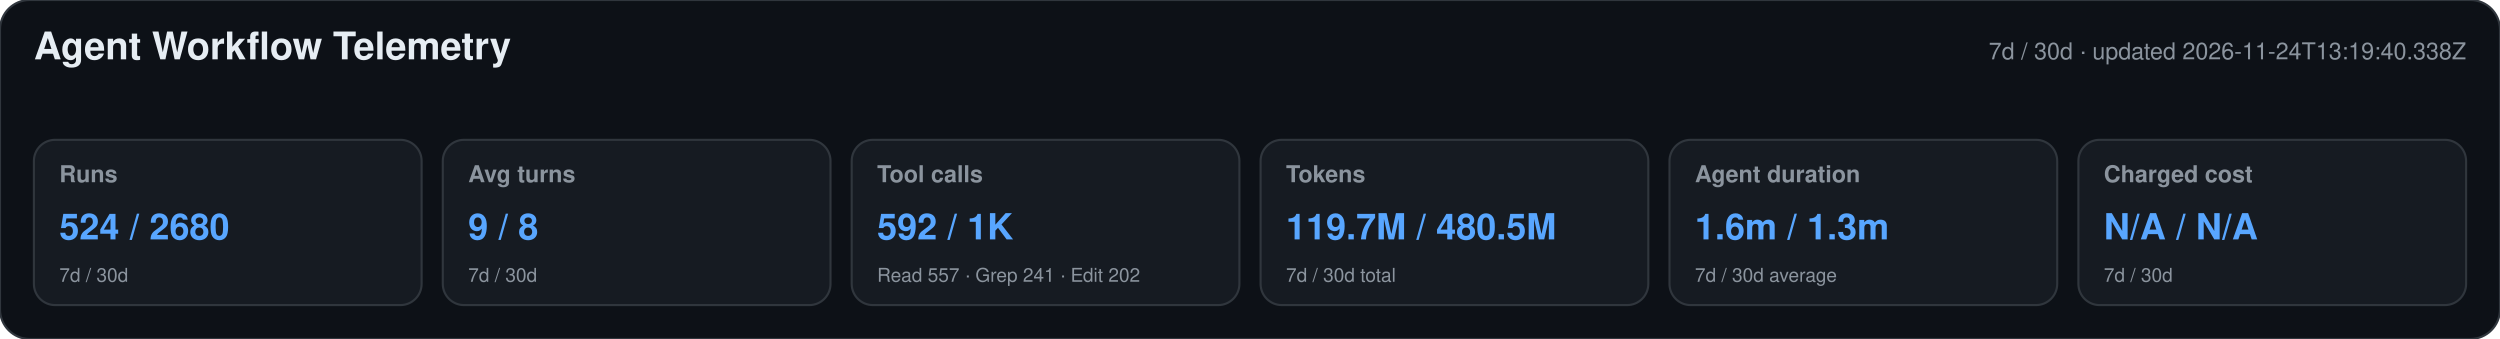
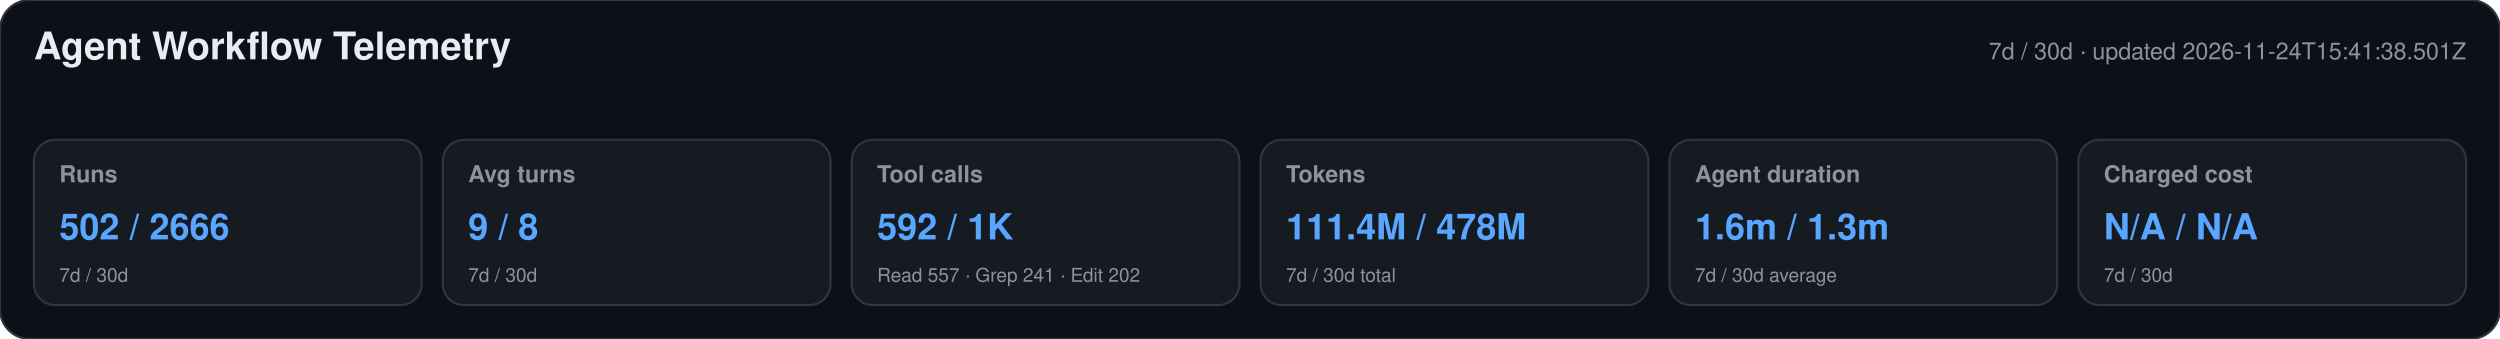
<svg xmlns="http://www.w3.org/2000/svg" width="1180" height="160" viewBox="0 0 1180 160" role="img" aria-labelledby="title desc">
  <style>text{font-family:-apple-system,BlinkMacSystemFont,"Segoe UI",Helvetica,Arial,sans-serif}.heading{font-size:18px;font-weight:650;fill:#e6edf3}.meta,.label,.secondary{fill:#8b949e}.meta,.label{font-size:11px}.label{font-weight:600}.primary{font-size:17px;font-weight:700;fill:#58a6ff}.secondary{font-size:9px}</style>
  <rect width="1180" height="160" rx="14" fill="#0d1117" stroke="#30363d" />
  <text x="16" y="28" class="heading">Agent Workflow Telemetry</text>
-   <text x="1164" y="28" text-anchor="end" class="meta">7d / 30d · updated 2026-11-24T13:19:40.338Z</text>
+   <text x="1164" y="28" text-anchor="end" class="meta">7d / 30d · updated 2026-11-24T15:41:38.501Z</text>
  <g>
    <rect x="16" y="66" width="183" height="78" rx="10" fill="#161b22" stroke="#30363d" />
    <text x="28" y="86" class="label">Runs</text>
-     <text x="28" y="113" class="primary">524 / 2680</text>
+     <text x="28" y="113" class="primary">502 / 2666</text>
    <text x="28" y="133" class="secondary">7d / 30d</text>
  </g>
  <g>
    <rect x="209" y="66" width="183" height="78" rx="10" fill="#161b22" stroke="#30363d" />
    <text x="221" y="86" class="label">Avg turns</text>
    <text x="221" y="113" class="primary">9 / 8</text>
    <text x="221" y="133" class="secondary">7d / 30d</text>
  </g>
  <g>
    <rect x="402" y="66" width="183" height="78" rx="10" fill="#161b22" stroke="#30363d" />
    <text x="414" y="86" class="label">Tool calls</text>
    <text x="414" y="113" class="primary">592 / 1K</text>
    <text x="414" y="133" class="secondary">Read 557 · Grep 241 · Edit 202</text>
  </g>
  <g>
    <rect x="595" y="66" width="183" height="78" rx="10" fill="#161b22" stroke="#30363d" />
    <text x="607" y="86" class="label">Tokens</text>
-     <text x="607" y="113" class="primary">119.7M / 480.5M</text>
+     <text x="607" y="113" class="primary">111.4M / 478M</text>
    <text x="607" y="133" class="secondary">7d / 30d total</text>
  </g>
  <g>
    <rect x="788" y="66" width="183" height="78" rx="10" fill="#161b22" stroke="#30363d" />
    <text x="800" y="86" class="label">Agent duration</text>
    <text x="800" y="113" class="primary">1.6m / 1.3m</text>
    <text x="800" y="133" class="secondary">7d / 30d average</text>
  </g>
  <g>
    <rect x="981" y="66" width="183" height="78" rx="10" fill="#161b22" stroke="#30363d" />
    <text x="993" y="86" class="label">Charged cost</text>
    <text x="993" y="113" class="primary">N/A / N/A</text>
    <text x="993" y="133" class="secondary">7d / 30d</text>
  </g>
</svg>
